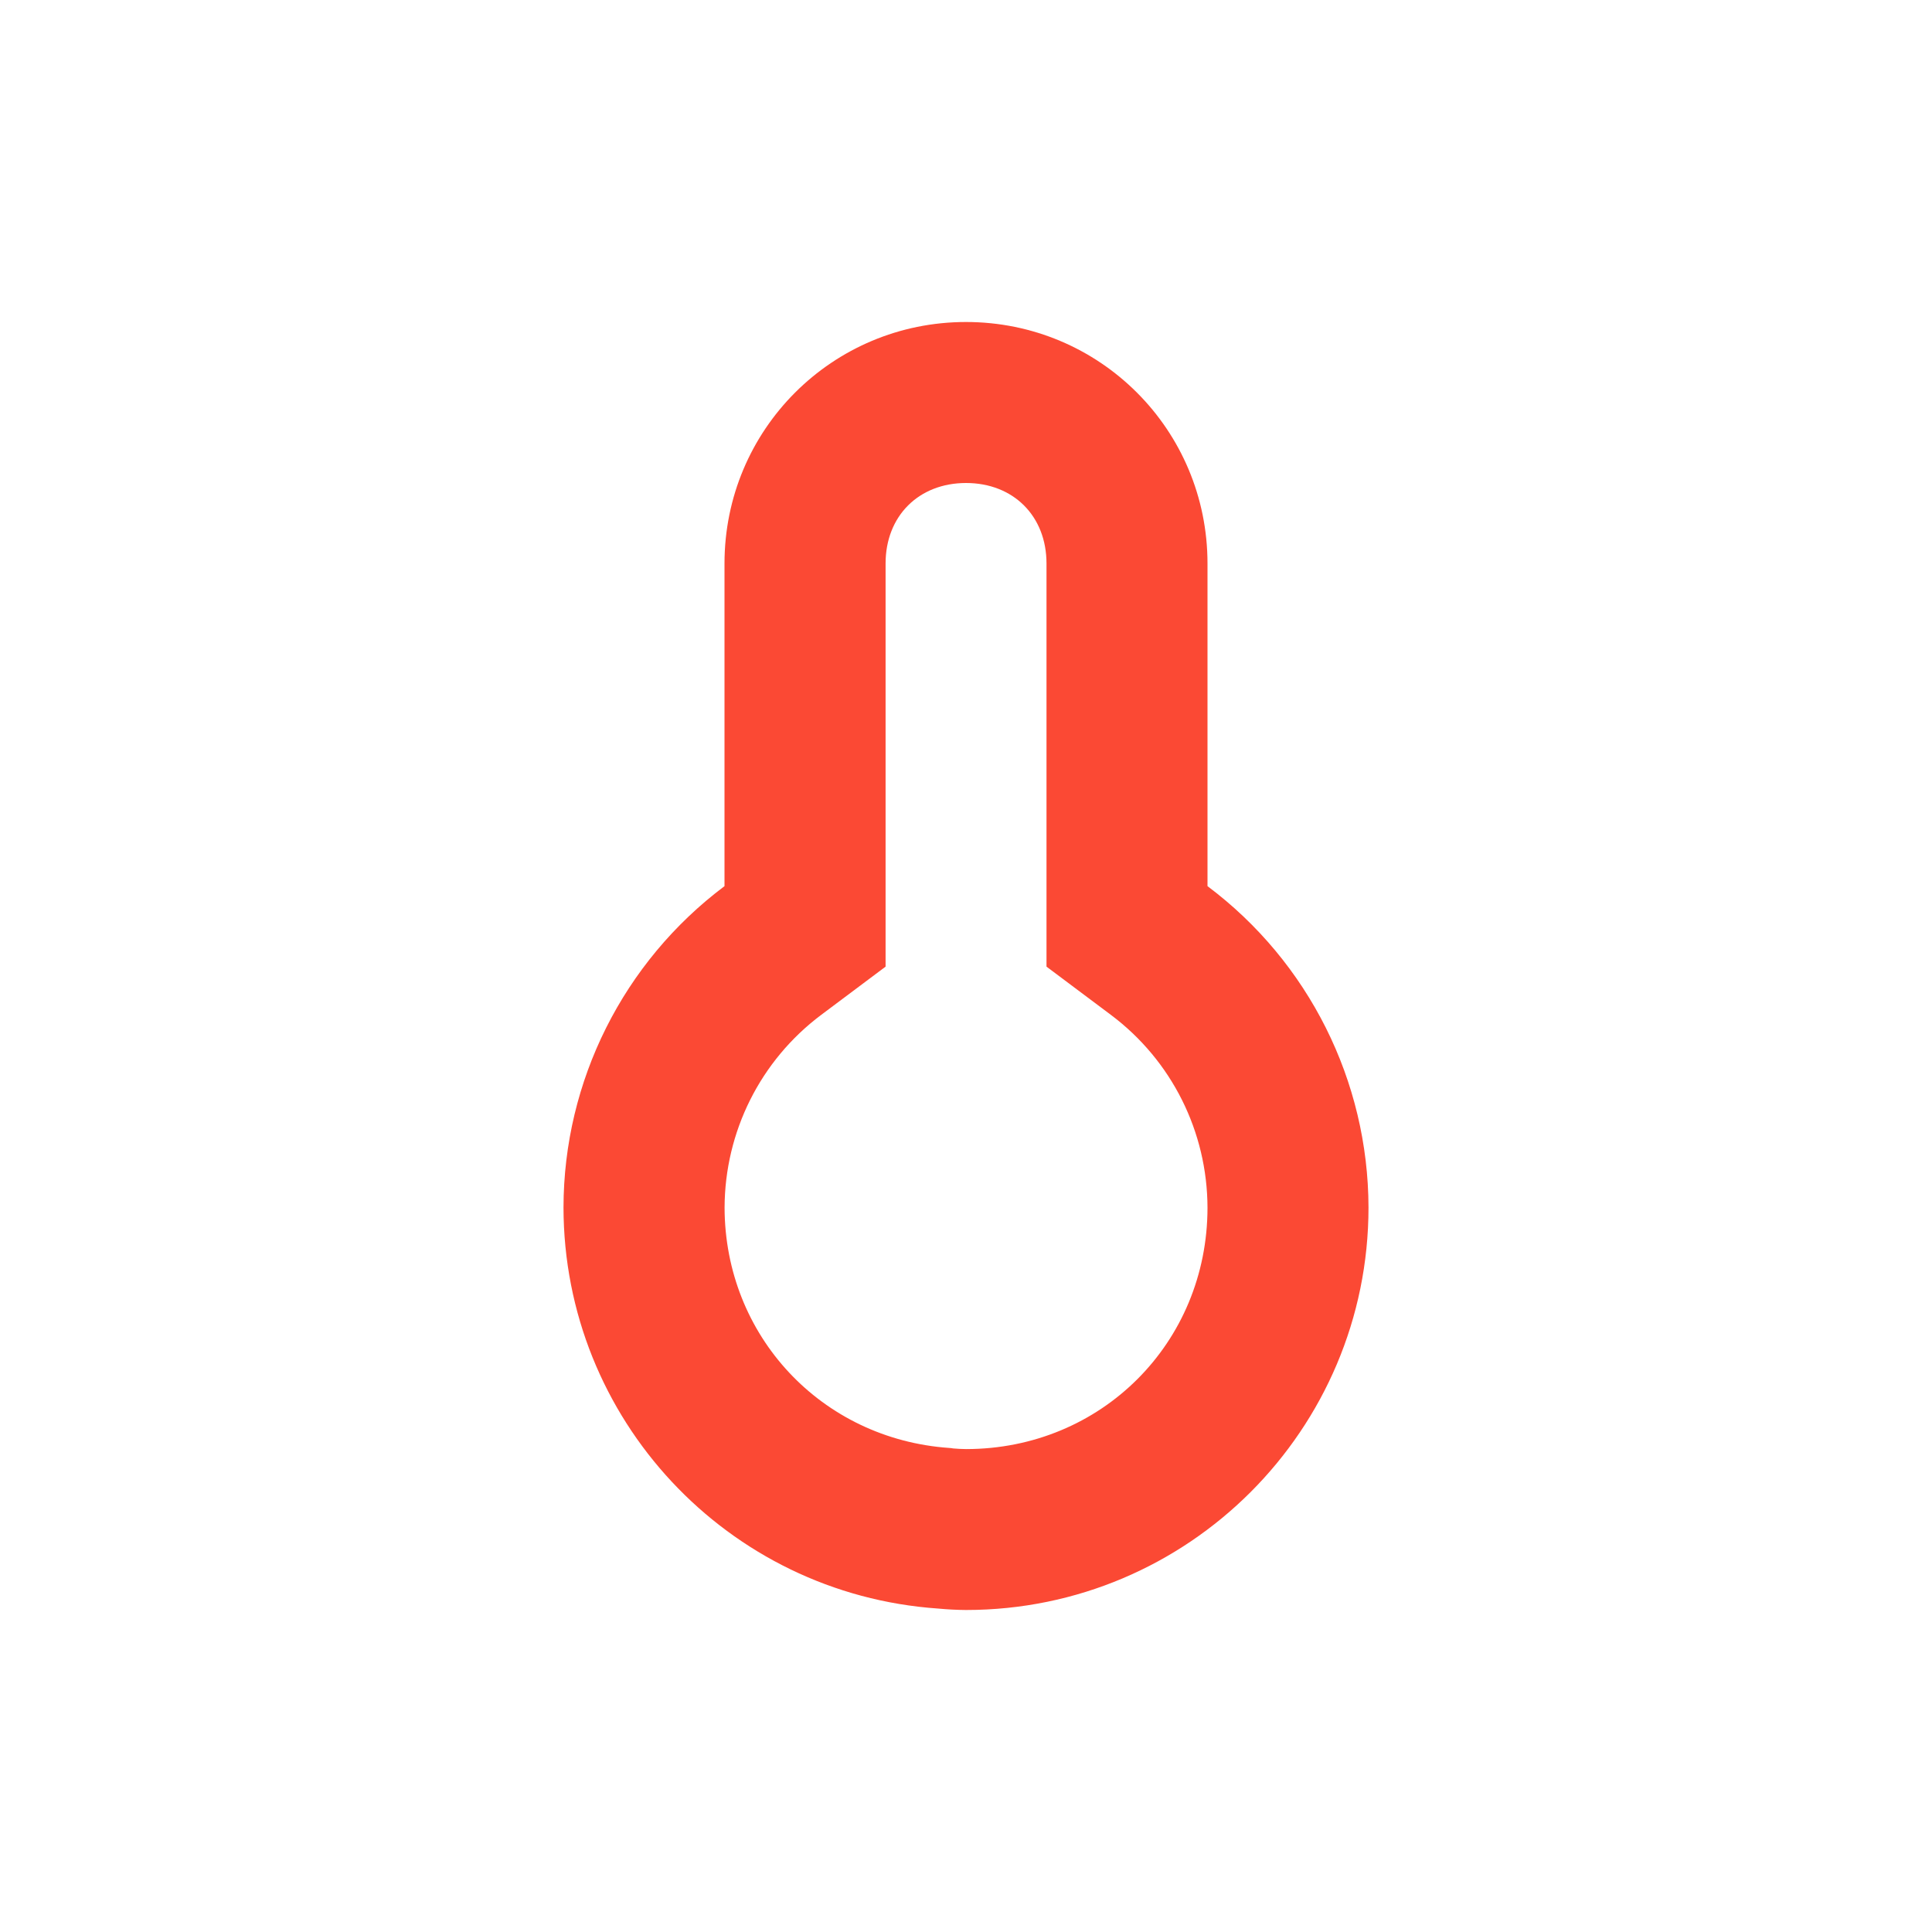
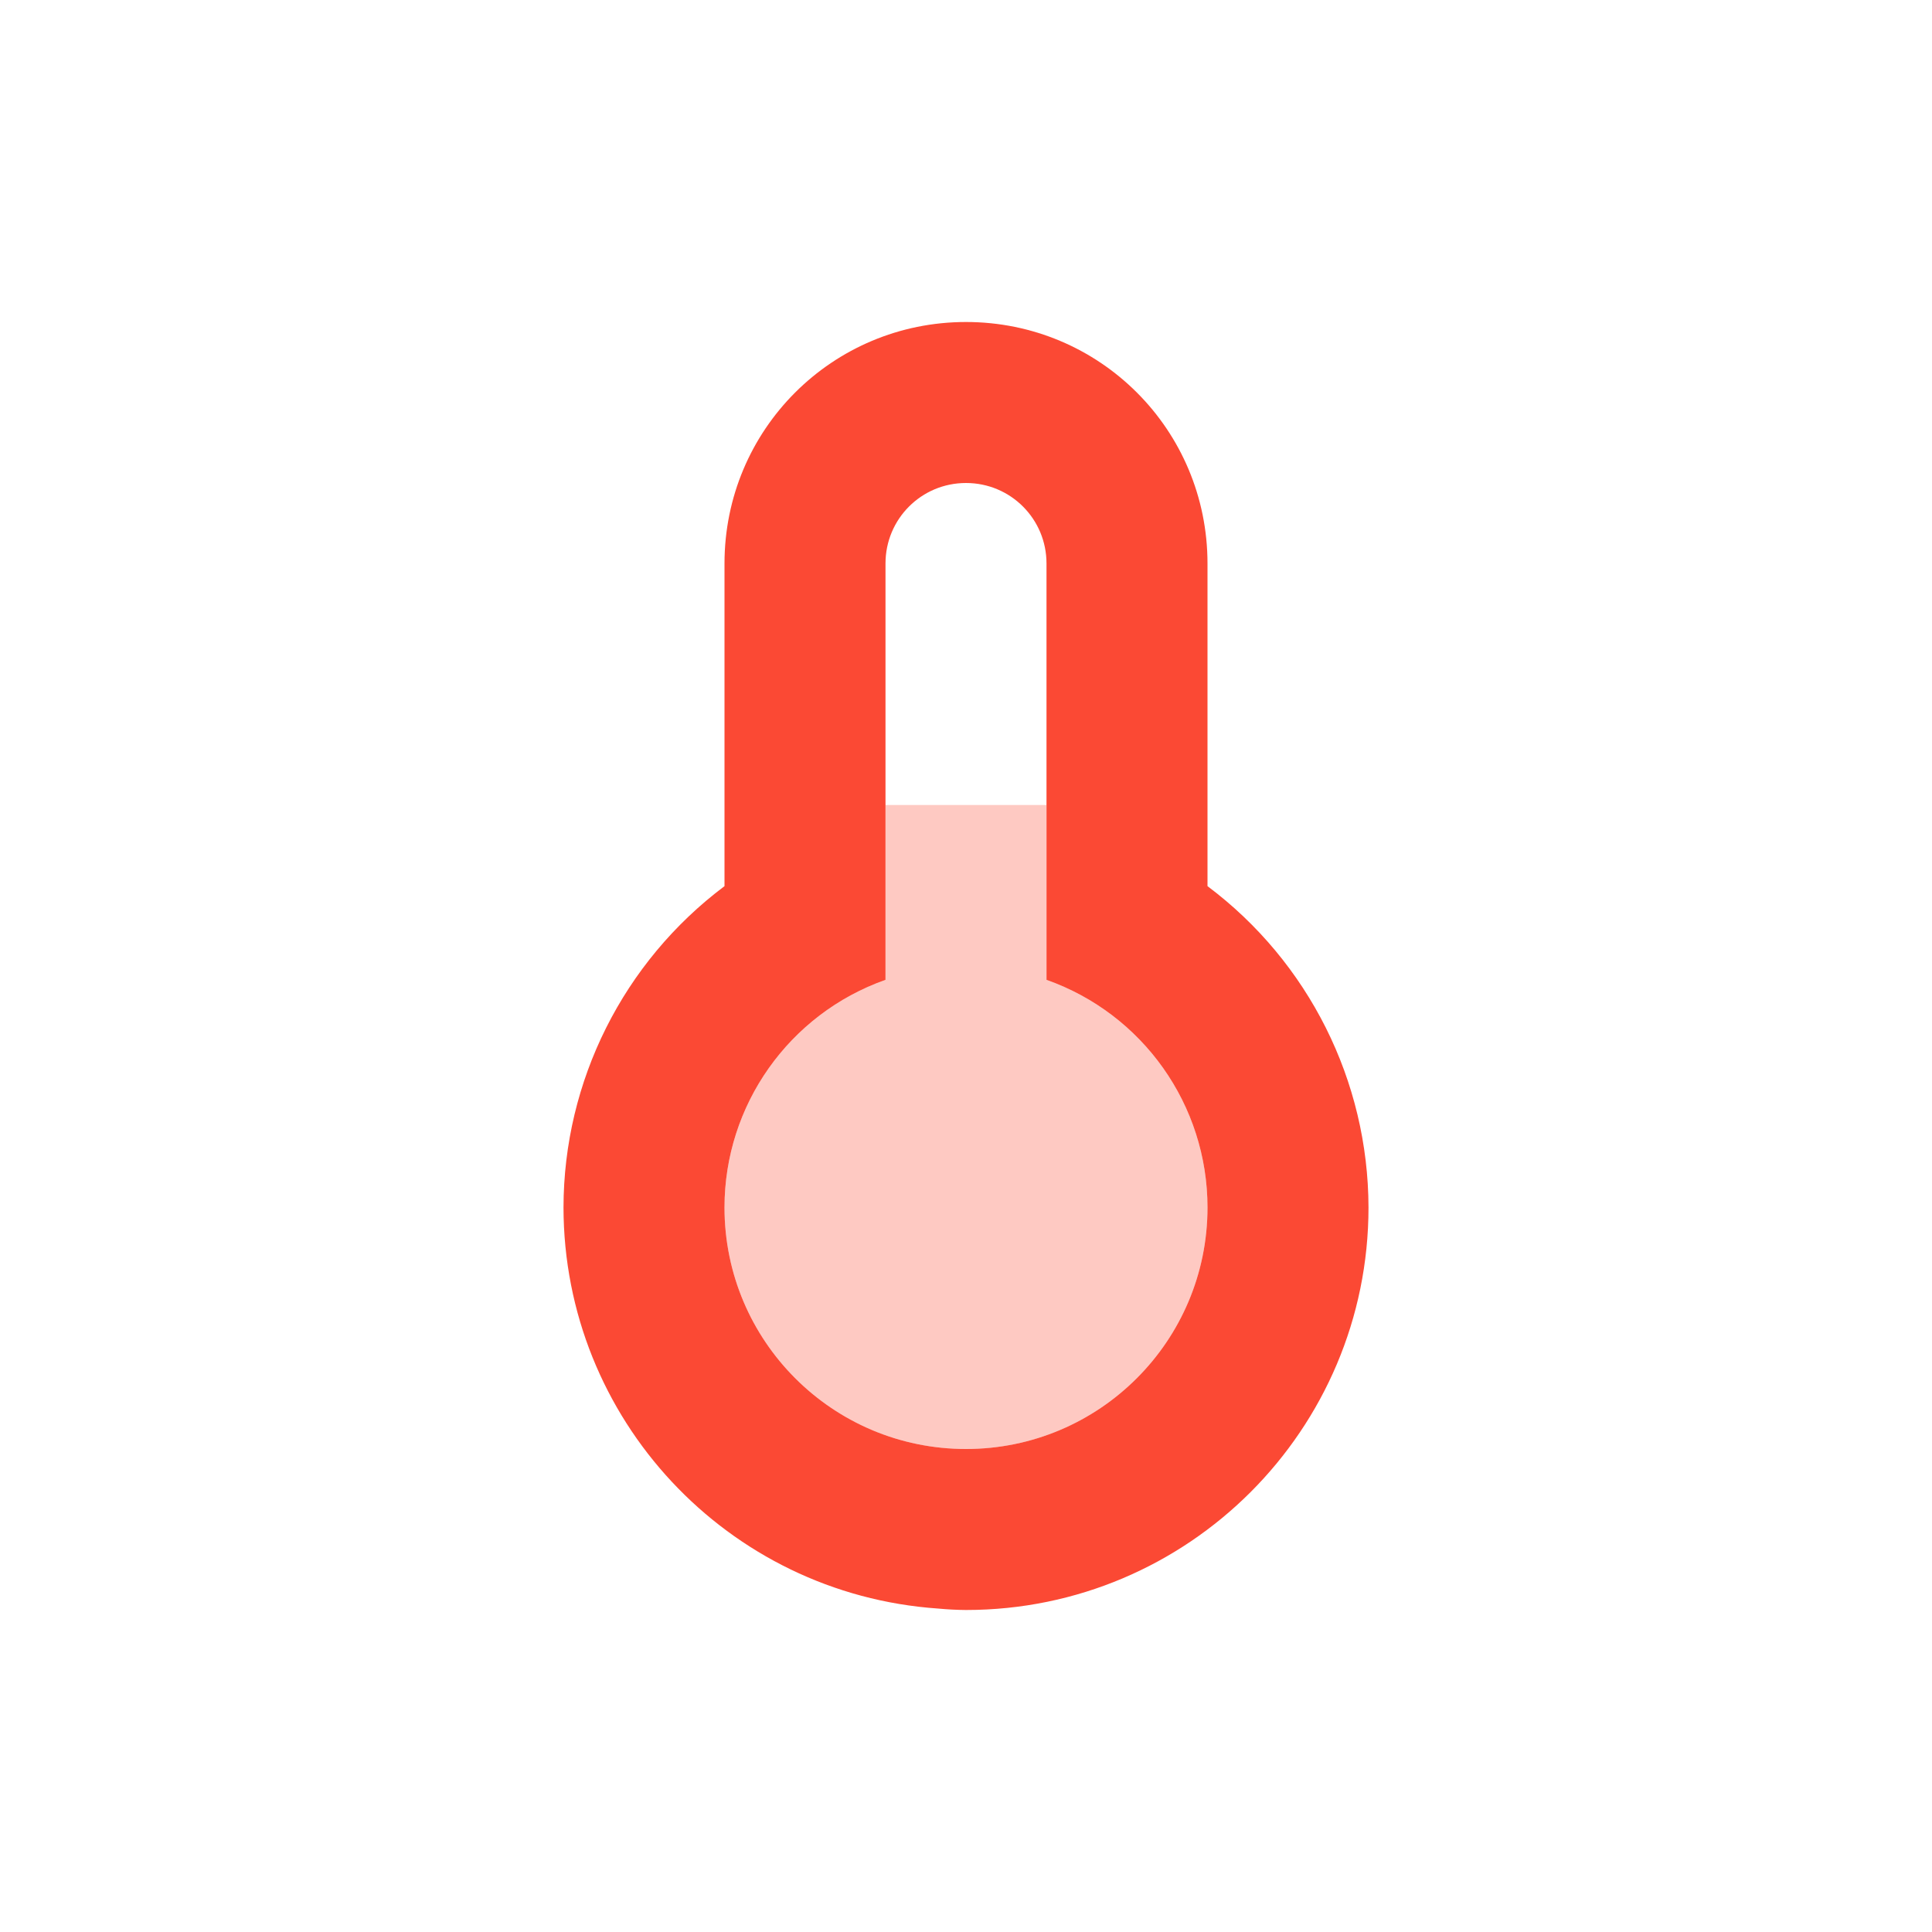
<svg xmlns="http://www.w3.org/2000/svg" width="24" height="24" version="1.1">
  <defs>
    <style id="current-color-scheme" type="text/css">.ColorScheme-Text { color:#ebdbb2; } .ColorScheme-Highlight { color:#458588; } .ColorScheme-NeutralText { color:#fe8019; } .ColorScheme-PositiveText { color:#689d6a; } .ColorScheme-NegativeText { color:#fb4934; }</style>
  </defs>
-   <path class="ColorScheme-NegativeText" d="m12 4c-1.662 0-3 1.338-3 3v4.008c-1.257 0.943-1.998 2.421-2 3.992 0.003 2.624 2.034 4.8 4.652 4.982 0.116 0.011 0.232 0.017 0.348 0.018 2.761 0 5-2.239 5-5-0.003-1.571-0.743-3.05-2-3.992v-4.008c0-1.662-1.338-3-3-3zm0 2c0.589 0 1 0.411 1 1v5.008l0.801 0.6c0.755 0.566 1.197 1.451 1.199 2.395-1e-3 1.679-1.319 2.997-2.998 2.998-0.054-6.94e-4 -0.108-0.003-0.162-0.008l-0.023-0.004-0.025-2e-3c-1.589-0.111-2.788-1.394-2.791-2.986 0.003-0.943 0.445-1.827 1.199-2.393l0.801-0.6v-5.008c0-0.589 0.411-1 1-1z" fill="currentColor" />
+   <path class="ColorScheme-NegativeText" d="m12 4c-1.662 0-3 1.338-3 3v4.008c-1.257 0.943-1.998 2.421-2 3.992 0.003 2.624 2.034 4.8 4.652 4.982 0.116 0.011 0.232 0.017 0.348 0.018 2.761 0 5-2.239 5-5-0.003-1.571-0.743-3.05-2-3.992v-4.008c0-1.662-1.338-3-3-3zm0 2c0.554 0 1 0.446 1 1v5.172c1.199 0.424 2 1.557 2 2.828 8.1e-5 1.657-1.343 3-3 3-1.657 8.1e-5 -3-1.343-3-3 8.43e-5 -1.271 0.801-2.404 2-2.828v-5.172c0-0.554 0.446-1 1-1z" fill="currentColor" />
+   <path class="ColorScheme-NegativeText" d="m11 10v2.172c-1.199 0.424-2 1.557-2 2.828-8.1e-5 1.657 1.343 3 3 3 1.657 8.1e-5 3-1.343 3-3-8.4e-5 -1.271-0.801-2.404-2-2.828v-2.172zm4.732 8.318c-0.002 0.003-0.005 0.005-0.008 0.008h0.008z" fill="currentColor" opacity=".3" />
</svg>
